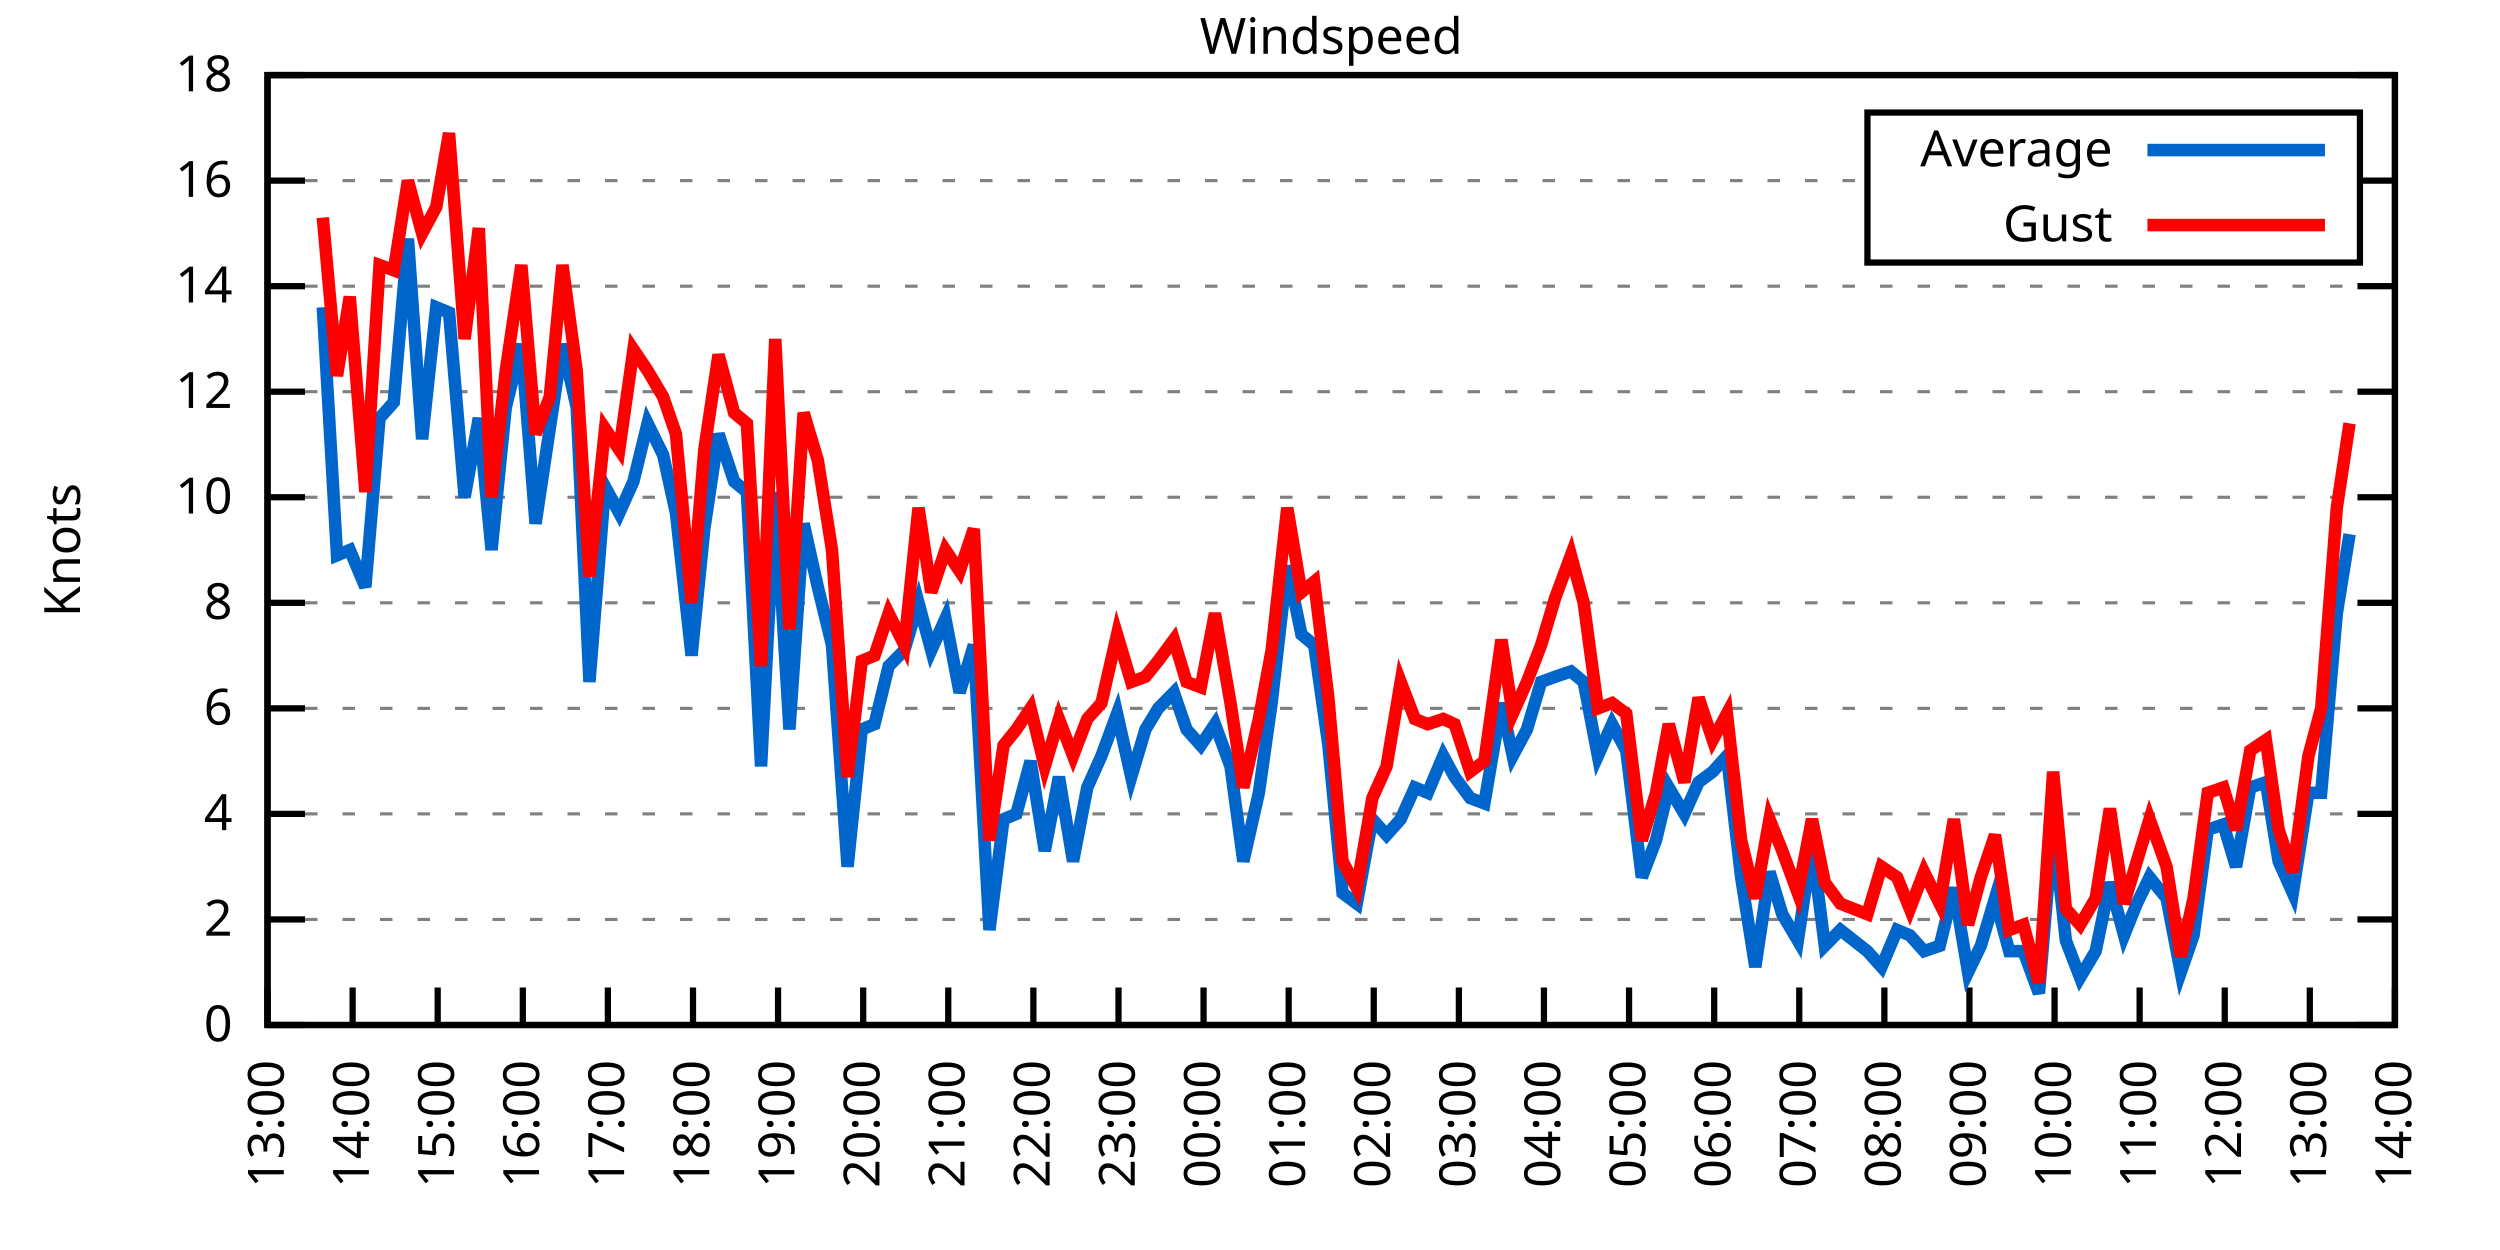
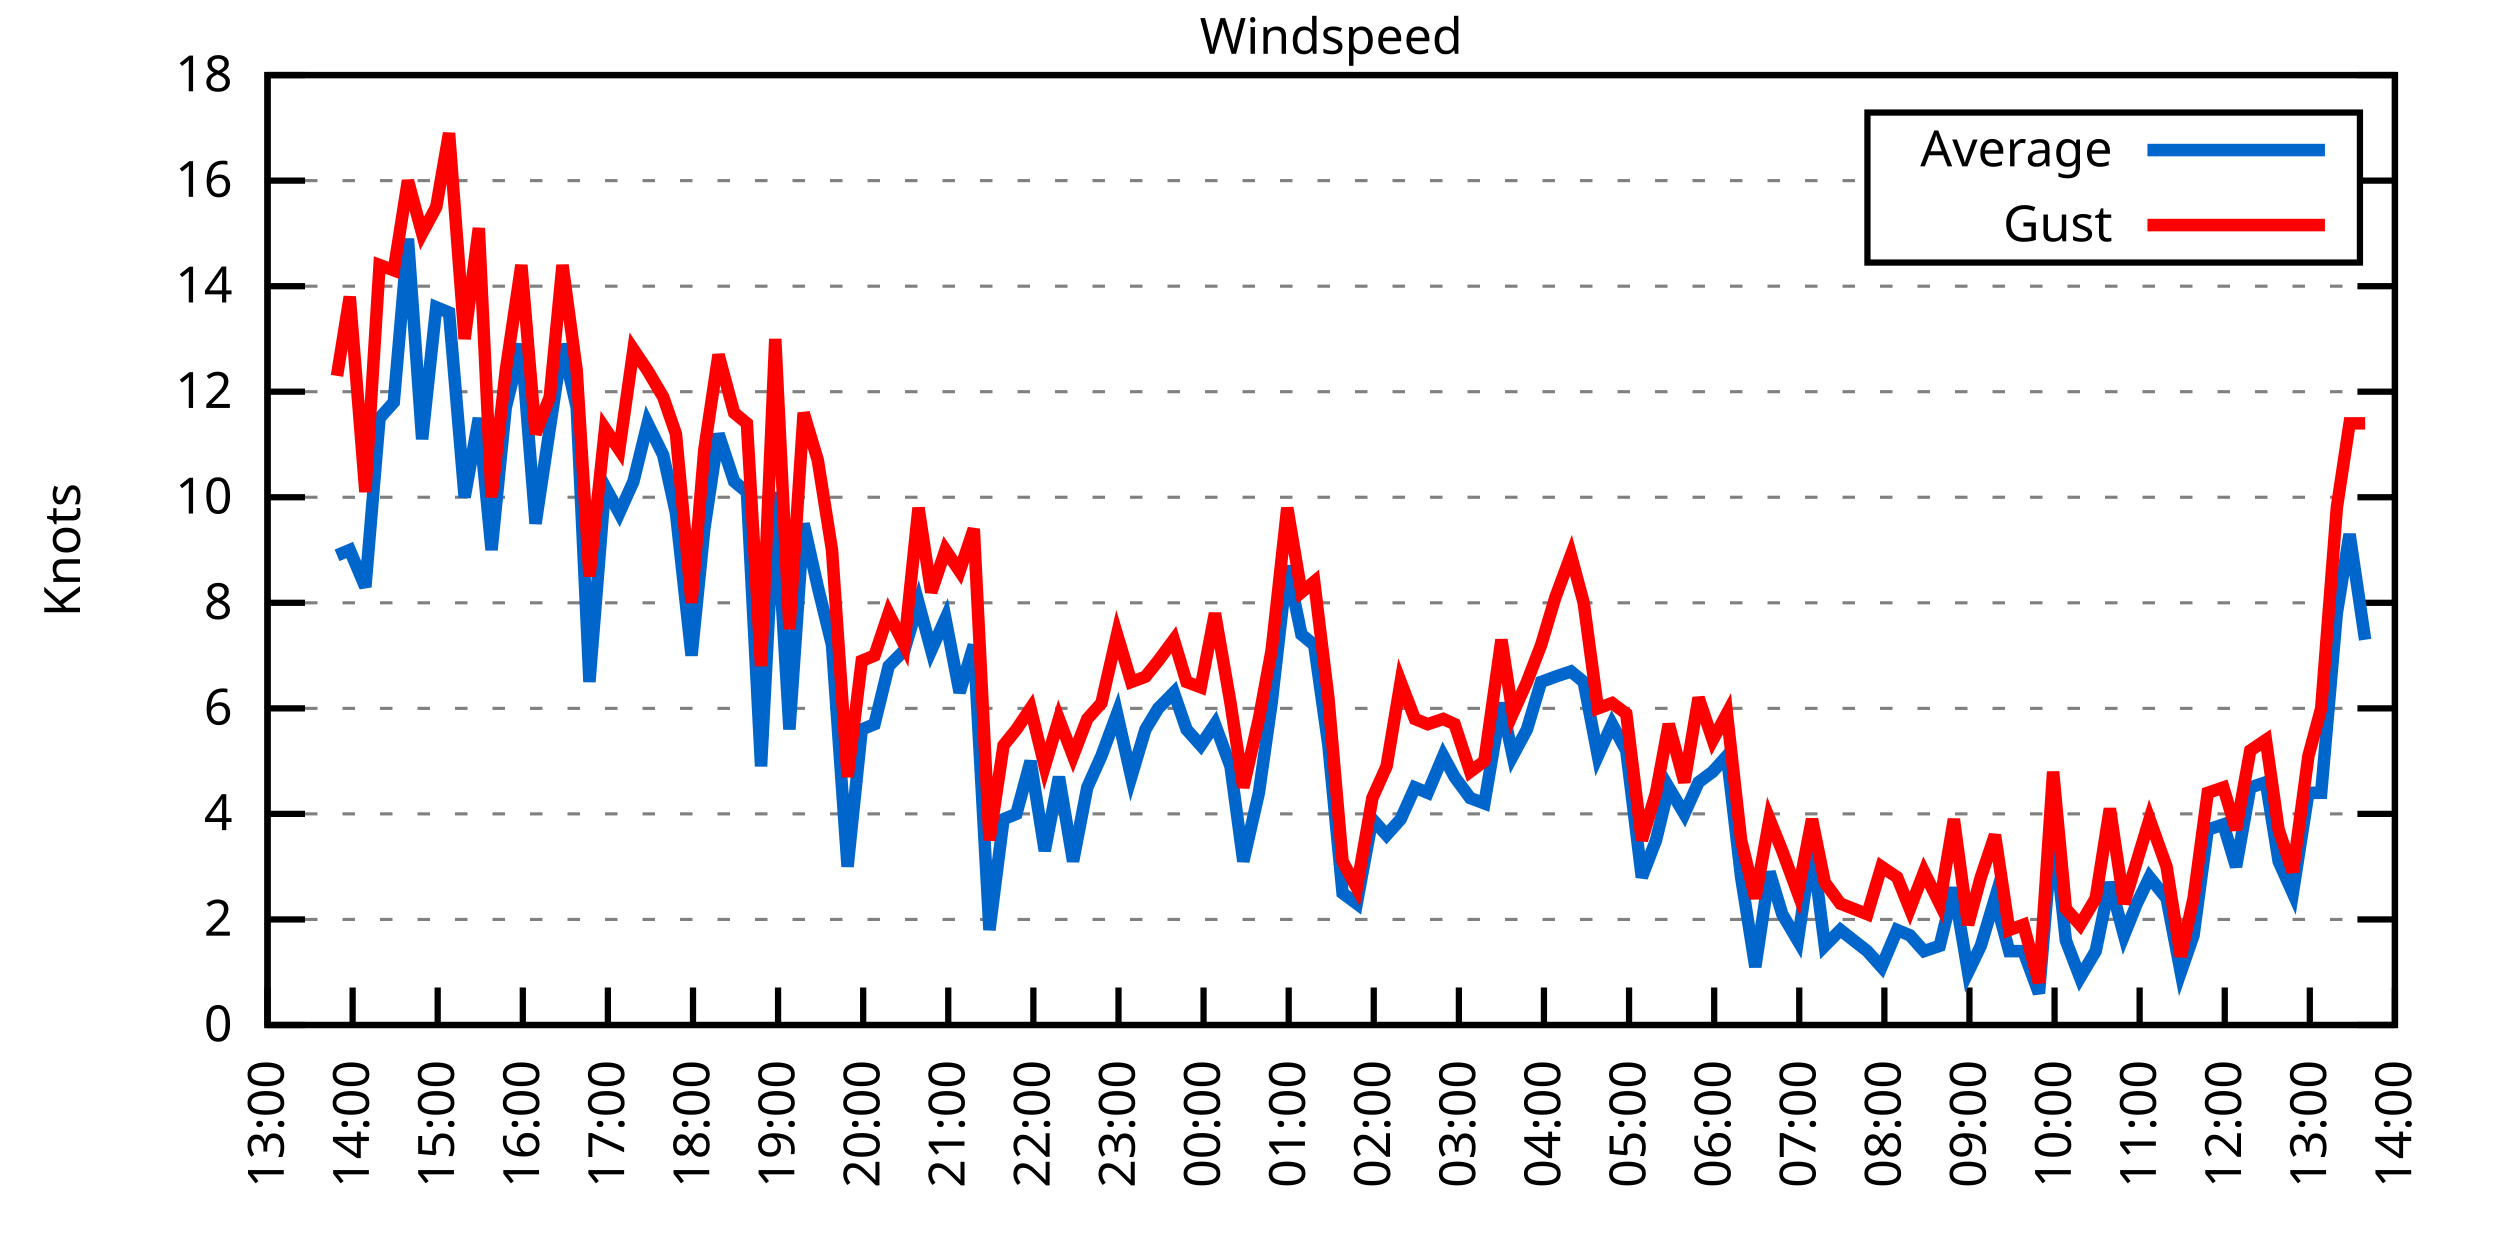
<svg xmlns="http://www.w3.org/2000/svg" xmlns:xlink="http://www.w3.org/1999/xlink" width="400" height="200" viewBox="0 0 400 200">
  <g id="gnuplot_canvas">
    <rect x="0" y="0" width="400" height="200" fill="none" />
    <defs>
      <circle id="gpDot" r="0.5" stroke-width="0.5" stroke="currentColor" />
      <path id="gpPt0" stroke-width="0.333" stroke="currentColor" d="M-1,0 h2 M0,-1 v2" />
      <path id="gpPt1" stroke-width="0.333" stroke="currentColor" d="M-1,-1 L1,1 M1,-1 L-1,1" />
      <path id="gpPt2" stroke-width="0.333" stroke="currentColor" d="M-1,0 L1,0 M0,-1 L0,1 M-1,-1 L1,1 M-1,1 L1,-1" />
      <rect id="gpPt3" stroke-width="0.333" stroke="currentColor" x="-1" y="-1" width="2" height="2" />
      <rect id="gpPt4" stroke-width="0.333" stroke="currentColor" fill="currentColor" x="-1" y="-1" width="2" height="2" />
      <circle id="gpPt5" stroke-width="0.333" stroke="currentColor" cx="0" cy="0" r="1" />
      <use xlink:href="#gpPt5" id="gpPt6" fill="currentColor" stroke="none" />
      <path id="gpPt7" stroke-width="0.333" stroke="currentColor" d="M0,-1.33 L-1.33,0.67 L1.33,0.67 z" />
      <use xlink:href="#gpPt7" id="gpPt8" fill="currentColor" stroke="none" />
      <use xlink:href="#gpPt7" id="gpPt9" stroke="currentColor" transform="rotate(180)" />
      <use xlink:href="#gpPt9" id="gpPt10" fill="currentColor" stroke="none" />
      <use xlink:href="#gpPt3" id="gpPt11" stroke="currentColor" transform="rotate(45)" />
      <use xlink:href="#gpPt11" id="gpPt12" fill="currentColor" stroke="none" />
      <path id="gpPt13" stroke-width="0.333" stroke="currentColor" d="M0,1.330 L1.265,0.411 L0.782,-1.067 L-0.782,-1.076 L-1.265,0.411 z" />
      <use xlink:href="#gpPt13" id="gpPt14" fill="currentColor" stroke="none" />
      <filter id="textbox" filterUnits="objectBoundingBox" x="0" y="0" height="1" width="1">
        <feFlood flood-color="white" flood-opacity="1" result="bgnd" />
        <feComposite in="SourceGraphic" in2="bgnd" operator="atop" />
      </filter>
      <filter id="greybox" filterUnits="objectBoundingBox" x="0" y="0" height="1" width="1">
        <feFlood flood-color="lightgrey" flood-opacity="1" result="grey" />
        <feComposite in="SourceGraphic" in2="grey" operator="atop" />
      </filter>
    </defs>
    <g fill="none" color="white" stroke="currentColor" stroke-width="1.00" stroke-linecap="butt" stroke-linejoin="miter">
</g>
    <g fill="none" color="black" stroke="currentColor" stroke-width="1.00" stroke-linecap="butt" stroke-linejoin="miter">
      <g stroke="none" shape-rendering="crispEdges">
        <polygon fill="rgb(255, 255, 255)" points="42.80,164.00 383.18,164.00 383.18,12.02 42.80,12.02 " />
      </g>
    </g>
    <g fill="none" color="black" stroke="currentColor" stroke-width="1.00" stroke-linecap="butt" stroke-linejoin="miter">
</g>
    <g fill="none" color="black" stroke="black" stroke-width="0.50" stroke-linecap="butt" stroke-linejoin="miter">
</g>
    <g fill="none" color="gray" stroke="currentColor" stroke-width="0.50" stroke-linecap="butt" stroke-linejoin="miter">
      <path stroke="gray" stroke-dasharray="2,4" class="gridline" d="M42.80,164.00 L383.19,164.00  " />
    </g>
    <g fill="none" color="gray" stroke="gray" stroke-width="1.00" stroke-linecap="butt" stroke-linejoin="miter">
</g>
    <g fill="none" color="black" stroke="currentColor" stroke-width="1.00" stroke-linecap="butt" stroke-linejoin="miter">
      <path stroke="black" d="M42.80,164.00 L48.80,164.00 M383.19,164.00 L377.19,164.00  " />
      <g transform="translate(37.20,166.60)" stroke="none" fill="black" font-family="Sans" font-size="8.00" text-anchor="end">
        <text>
          <tspan font-family="Sans"> 0</tspan>
        </text>
      </g>
    </g>
    <g fill="none" color="black" stroke="currentColor" stroke-width="1.00" stroke-linecap="butt" stroke-linejoin="miter">
</g>
    <g fill="none" color="black" stroke="black" stroke-width="0.50" stroke-linecap="butt" stroke-linejoin="miter">
</g>
    <g fill="none" color="gray" stroke="currentColor" stroke-width="0.50" stroke-linecap="butt" stroke-linejoin="miter">
      <path stroke="gray" stroke-dasharray="2,4" class="gridline" d="M42.80,147.11 L383.19,147.11  " />
    </g>
    <g fill="none" color="gray" stroke="gray" stroke-width="1.00" stroke-linecap="butt" stroke-linejoin="miter">
</g>
    <g fill="none" color="black" stroke="currentColor" stroke-width="1.00" stroke-linecap="butt" stroke-linejoin="miter">
      <path stroke="black" d="M42.80,147.11 L48.80,147.11 M383.19,147.11 L377.19,147.11  " />
      <g transform="translate(37.20,149.71)" stroke="none" fill="black" font-family="Sans" font-size="8.00" text-anchor="end">
        <text>
          <tspan font-family="Sans"> 2</tspan>
        </text>
      </g>
    </g>
    <g fill="none" color="black" stroke="currentColor" stroke-width="1.00" stroke-linecap="butt" stroke-linejoin="miter">
</g>
    <g fill="none" color="black" stroke="black" stroke-width="0.50" stroke-linecap="butt" stroke-linejoin="miter">
</g>
    <g fill="none" color="gray" stroke="currentColor" stroke-width="0.50" stroke-linecap="butt" stroke-linejoin="miter">
      <path stroke="gray" stroke-dasharray="2,4" class="gridline" d="M42.80,130.22 L383.19,130.22  " />
    </g>
    <g fill="none" color="gray" stroke="gray" stroke-width="1.00" stroke-linecap="butt" stroke-linejoin="miter">
</g>
    <g fill="none" color="black" stroke="currentColor" stroke-width="1.00" stroke-linecap="butt" stroke-linejoin="miter">
      <path stroke="black" d="M42.80,130.22 L48.80,130.22 M383.19,130.22 L377.19,130.22  " />
      <g transform="translate(37.20,132.82)" stroke="none" fill="black" font-family="Sans" font-size="8.00" text-anchor="end">
        <text>
          <tspan font-family="Sans"> 4</tspan>
        </text>
      </g>
    </g>
    <g fill="none" color="black" stroke="currentColor" stroke-width="1.00" stroke-linecap="butt" stroke-linejoin="miter">
</g>
    <g fill="none" color="black" stroke="black" stroke-width="0.50" stroke-linecap="butt" stroke-linejoin="miter">
</g>
    <g fill="none" color="gray" stroke="currentColor" stroke-width="0.50" stroke-linecap="butt" stroke-linejoin="miter">
      <path stroke="gray" stroke-dasharray="2,4" class="gridline" d="M42.80,113.34 L383.19,113.34  " />
    </g>
    <g fill="none" color="gray" stroke="gray" stroke-width="1.00" stroke-linecap="butt" stroke-linejoin="miter">
</g>
    <g fill="none" color="black" stroke="currentColor" stroke-width="1.00" stroke-linecap="butt" stroke-linejoin="miter">
      <path stroke="black" d="M42.80,113.34 L48.80,113.34 M383.19,113.34 L377.19,113.34  " />
      <g transform="translate(37.20,115.94)" stroke="none" fill="black" font-family="Sans" font-size="8.00" text-anchor="end">
        <text>
          <tspan font-family="Sans"> 6</tspan>
        </text>
      </g>
    </g>
    <g fill="none" color="black" stroke="currentColor" stroke-width="1.00" stroke-linecap="butt" stroke-linejoin="miter">
</g>
    <g fill="none" color="black" stroke="black" stroke-width="0.50" stroke-linecap="butt" stroke-linejoin="miter">
</g>
    <g fill="none" color="gray" stroke="currentColor" stroke-width="0.50" stroke-linecap="butt" stroke-linejoin="miter">
      <path stroke="gray" stroke-dasharray="2,4" class="gridline" d="M42.80,96.45 L383.19,96.45  " />
    </g>
    <g fill="none" color="gray" stroke="gray" stroke-width="1.00" stroke-linecap="butt" stroke-linejoin="miter">
</g>
    <g fill="none" color="black" stroke="currentColor" stroke-width="1.00" stroke-linecap="butt" stroke-linejoin="miter">
      <path stroke="black" d="M42.80,96.45 L48.80,96.45 M383.19,96.45 L377.19,96.45  " />
      <g transform="translate(37.20,99.05)" stroke="none" fill="black" font-family="Sans" font-size="8.00" text-anchor="end">
        <text>
          <tspan font-family="Sans"> 8</tspan>
        </text>
      </g>
    </g>
    <g fill="none" color="black" stroke="currentColor" stroke-width="1.00" stroke-linecap="butt" stroke-linejoin="miter">
</g>
    <g fill="none" color="black" stroke="black" stroke-width="0.50" stroke-linecap="butt" stroke-linejoin="miter">
</g>
    <g fill="none" color="gray" stroke="currentColor" stroke-width="0.50" stroke-linecap="butt" stroke-linejoin="miter">
      <path stroke="gray" stroke-dasharray="2,4" class="gridline" d="M42.80,79.56 L383.19,79.56  " />
    </g>
    <g fill="none" color="gray" stroke="gray" stroke-width="1.00" stroke-linecap="butt" stroke-linejoin="miter">
</g>
    <g fill="none" color="black" stroke="currentColor" stroke-width="1.00" stroke-linecap="butt" stroke-linejoin="miter">
      <path stroke="black" d="M42.80,79.56 L48.80,79.56 M383.19,79.56 L377.19,79.56  " />
      <g transform="translate(37.20,82.16)" stroke="none" fill="black" font-family="Sans" font-size="8.00" text-anchor="end">
        <text>
          <tspan font-family="Sans"> 10</tspan>
        </text>
      </g>
    </g>
    <g fill="none" color="black" stroke="currentColor" stroke-width="1.00" stroke-linecap="butt" stroke-linejoin="miter">
</g>
    <g fill="none" color="black" stroke="black" stroke-width="0.50" stroke-linecap="butt" stroke-linejoin="miter">
</g>
    <g fill="none" color="gray" stroke="currentColor" stroke-width="0.50" stroke-linecap="butt" stroke-linejoin="miter">
      <path stroke="gray" stroke-dasharray="2,4" class="gridline" d="M42.80,62.67 L383.19,62.67  " />
    </g>
    <g fill="none" color="gray" stroke="gray" stroke-width="1.00" stroke-linecap="butt" stroke-linejoin="miter">
</g>
    <g fill="none" color="black" stroke="currentColor" stroke-width="1.00" stroke-linecap="butt" stroke-linejoin="miter">
      <path stroke="black" d="M42.80,62.67 L48.80,62.67 M383.19,62.67 L377.19,62.67  " />
      <g transform="translate(37.20,65.27)" stroke="none" fill="black" font-family="Sans" font-size="8.00" text-anchor="end">
        <text>
          <tspan font-family="Sans"> 12</tspan>
        </text>
      </g>
    </g>
    <g fill="none" color="black" stroke="currentColor" stroke-width="1.00" stroke-linecap="butt" stroke-linejoin="miter">
</g>
    <g fill="none" color="black" stroke="black" stroke-width="0.50" stroke-linecap="butt" stroke-linejoin="miter">
</g>
    <g fill="none" color="gray" stroke="currentColor" stroke-width="0.50" stroke-linecap="butt" stroke-linejoin="miter">
      <path stroke="gray" stroke-dasharray="2,4" class="gridline" d="M42.80,45.79 L383.19,45.79  " />
    </g>
    <g fill="none" color="gray" stroke="gray" stroke-width="1.00" stroke-linecap="butt" stroke-linejoin="miter">
</g>
    <g fill="none" color="black" stroke="currentColor" stroke-width="1.00" stroke-linecap="butt" stroke-linejoin="miter">
      <path stroke="black" d="M42.80,45.79 L48.80,45.79 M383.19,45.79 L377.19,45.79  " />
      <g transform="translate(37.20,48.39)" stroke="none" fill="black" font-family="Sans" font-size="8.00" text-anchor="end">
        <text>
          <tspan font-family="Sans"> 14</tspan>
        </text>
      </g>
    </g>
    <g fill="none" color="black" stroke="currentColor" stroke-width="1.00" stroke-linecap="butt" stroke-linejoin="miter">
</g>
    <g fill="none" color="black" stroke="black" stroke-width="0.50" stroke-linecap="butt" stroke-linejoin="miter">
</g>
    <g fill="none" color="gray" stroke="currentColor" stroke-width="0.50" stroke-linecap="butt" stroke-linejoin="miter">
      <path stroke="gray" stroke-dasharray="2,4" class="gridline" d="M42.80,28.90 L298.79,28.90 M377.59,28.90 L383.19,28.90  " />
    </g>
    <g fill="none" color="gray" stroke="gray" stroke-width="1.00" stroke-linecap="butt" stroke-linejoin="miter">
</g>
    <g fill="none" color="black" stroke="currentColor" stroke-width="1.00" stroke-linecap="butt" stroke-linejoin="miter">
      <path stroke="black" d="M42.80,28.90 L48.80,28.90 M383.19,28.90 L377.19,28.90  " />
      <g transform="translate(37.20,31.50)" stroke="none" fill="black" font-family="Sans" font-size="8.00" text-anchor="end">
        <text>
          <tspan font-family="Sans"> 16</tspan>
        </text>
      </g>
    </g>
    <g fill="none" color="black" stroke="currentColor" stroke-width="1.00" stroke-linecap="butt" stroke-linejoin="miter">
</g>
    <g fill="none" color="black" stroke="black" stroke-width="0.50" stroke-linecap="butt" stroke-linejoin="miter">
</g>
    <g fill="none" color="gray" stroke="currentColor" stroke-width="0.50" stroke-linecap="butt" stroke-linejoin="miter">
      <path stroke="gray" stroke-dasharray="2,4" class="gridline" d="M42.80,12.01 L383.19,12.01  " />
    </g>
    <g fill="none" color="gray" stroke="gray" stroke-width="1.00" stroke-linecap="butt" stroke-linejoin="miter">
</g>
    <g fill="none" color="black" stroke="currentColor" stroke-width="1.00" stroke-linecap="butt" stroke-linejoin="miter">
      <path stroke="black" d="M42.80,12.01 L48.80,12.01 M383.19,12.01 L377.19,12.01  " />
      <g transform="translate(37.20,14.61)" stroke="none" fill="black" font-family="Sans" font-size="8.00" text-anchor="end">
        <text>
          <tspan font-family="Sans"> 18</tspan>
        </text>
      </g>
    </g>
    <g fill="none" color="black" stroke="currentColor" stroke-width="1.00" stroke-linecap="butt" stroke-linejoin="miter">
      <path stroke="black" d="M42.80,164.00 L42.80,158.00  " />
      <g transform="translate(45.40,169.60) rotate(270.00)" stroke="none" fill="black" font-family="Sans" font-size="8.00" text-anchor="end">
        <text>
          <tspan font-family="Sans">13:00</tspan>
        </text>
      </g>
    </g>
    <g fill="none" color="black" stroke="currentColor" stroke-width="1.00" stroke-linecap="butt" stroke-linejoin="miter">
      <path stroke="black" d="M56.42,164.00 L56.42,158.00  " />
      <g transform="translate(59.02,169.60) rotate(270.00)" stroke="none" fill="black" font-family="Sans" font-size="8.00" text-anchor="end">
        <text>
          <tspan font-family="Sans">14:00</tspan>
        </text>
      </g>
    </g>
    <g fill="none" color="black" stroke="currentColor" stroke-width="1.00" stroke-linecap="butt" stroke-linejoin="miter">
      <path stroke="black" d="M70.03,164.00 L70.03,158.00  " />
      <g transform="translate(72.63,169.60) rotate(270.00)" stroke="none" fill="black" font-family="Sans" font-size="8.00" text-anchor="end">
        <text>
          <tspan font-family="Sans">15:00</tspan>
        </text>
      </g>
    </g>
    <g fill="none" color="black" stroke="currentColor" stroke-width="1.00" stroke-linecap="butt" stroke-linejoin="miter">
      <path stroke="black" d="M83.65,164.00 L83.65,158.00  " />
      <g transform="translate(86.25,169.60) rotate(270.00)" stroke="none" fill="black" font-family="Sans" font-size="8.00" text-anchor="end">
        <text>
          <tspan font-family="Sans">16:00</tspan>
        </text>
      </g>
    </g>
    <g fill="none" color="black" stroke="currentColor" stroke-width="1.00" stroke-linecap="butt" stroke-linejoin="miter">
      <path stroke="black" d="M97.26,164.00 L97.26,158.00  " />
      <g transform="translate(99.86,169.60) rotate(270.00)" stroke="none" fill="black" font-family="Sans" font-size="8.00" text-anchor="end">
        <text>
          <tspan font-family="Sans">17:00</tspan>
        </text>
      </g>
    </g>
    <g fill="none" color="black" stroke="currentColor" stroke-width="1.00" stroke-linecap="butt" stroke-linejoin="miter">
      <path stroke="black" d="M110.88,164.00 L110.88,158.00  " />
      <g transform="translate(113.48,169.60) rotate(270.00)" stroke="none" fill="black" font-family="Sans" font-size="8.00" text-anchor="end">
        <text>
          <tspan font-family="Sans">18:00</tspan>
        </text>
      </g>
    </g>
    <g fill="none" color="black" stroke="currentColor" stroke-width="1.00" stroke-linecap="butt" stroke-linejoin="miter">
      <path stroke="black" d="M124.49,164.00 L124.49,158.00  " />
      <g transform="translate(127.09,169.60) rotate(270.00)" stroke="none" fill="black" font-family="Sans" font-size="8.00" text-anchor="end">
        <text>
          <tspan font-family="Sans">19:00</tspan>
        </text>
      </g>
    </g>
    <g fill="none" color="black" stroke="currentColor" stroke-width="1.00" stroke-linecap="butt" stroke-linejoin="miter">
      <path stroke="black" d="M138.11,164.00 L138.11,158.00  " />
      <g transform="translate(140.71,169.60) rotate(270.00)" stroke="none" fill="black" font-family="Sans" font-size="8.00" text-anchor="end">
        <text>
          <tspan font-family="Sans">20:00</tspan>
        </text>
      </g>
    </g>
    <g fill="none" color="black" stroke="currentColor" stroke-width="1.00" stroke-linecap="butt" stroke-linejoin="miter">
      <path stroke="black" d="M151.72,164.00 L151.72,158.00  " />
      <g transform="translate(154.32,169.60) rotate(270.00)" stroke="none" fill="black" font-family="Sans" font-size="8.00" text-anchor="end">
        <text>
          <tspan font-family="Sans">21:00</tspan>
        </text>
      </g>
    </g>
    <g fill="none" color="black" stroke="currentColor" stroke-width="1.00" stroke-linecap="butt" stroke-linejoin="miter">
      <path stroke="black" d="M165.34,164.00 L165.34,158.00  " />
      <g transform="translate(167.94,169.60) rotate(270.00)" stroke="none" fill="black" font-family="Sans" font-size="8.00" text-anchor="end">
        <text>
          <tspan font-family="Sans">22:00</tspan>
        </text>
      </g>
    </g>
    <g fill="none" color="black" stroke="currentColor" stroke-width="1.00" stroke-linecap="butt" stroke-linejoin="miter">
      <path stroke="black" d="M178.96,164.00 L178.96,158.00  " />
      <g transform="translate(181.56,169.60) rotate(270.00)" stroke="none" fill="black" font-family="Sans" font-size="8.00" text-anchor="end">
        <text>
          <tspan font-family="Sans">23:00</tspan>
        </text>
      </g>
    </g>
    <g fill="none" color="black" stroke="currentColor" stroke-width="1.00" stroke-linecap="butt" stroke-linejoin="miter">
      <path stroke="black" d="M192.57,164.00 L192.57,158.00  " />
      <g transform="translate(195.17,169.60) rotate(270.00)" stroke="none" fill="black" font-family="Sans" font-size="8.00" text-anchor="end">
        <text>
          <tspan font-family="Sans">00:00</tspan>
        </text>
      </g>
    </g>
    <g fill="none" color="black" stroke="currentColor" stroke-width="1.00" stroke-linecap="butt" stroke-linejoin="miter">
      <path stroke="black" d="M206.19,164.00 L206.19,158.00  " />
      <g transform="translate(208.79,169.60) rotate(270.00)" stroke="none" fill="black" font-family="Sans" font-size="8.00" text-anchor="end">
        <text>
          <tspan font-family="Sans">01:00</tspan>
        </text>
      </g>
    </g>
    <g fill="none" color="black" stroke="currentColor" stroke-width="1.00" stroke-linecap="butt" stroke-linejoin="miter">
      <path stroke="black" d="M219.80,164.00 L219.80,158.00  " />
      <g transform="translate(222.40,169.60) rotate(270.00)" stroke="none" fill="black" font-family="Sans" font-size="8.00" text-anchor="end">
        <text>
          <tspan font-family="Sans">02:00</tspan>
        </text>
      </g>
    </g>
    <g fill="none" color="black" stroke="currentColor" stroke-width="1.00" stroke-linecap="butt" stroke-linejoin="miter">
      <path stroke="black" d="M233.42,164.00 L233.42,158.00  " />
      <g transform="translate(236.02,169.60) rotate(270.00)" stroke="none" fill="black" font-family="Sans" font-size="8.00" text-anchor="end">
        <text>
          <tspan font-family="Sans">03:00</tspan>
        </text>
      </g>
    </g>
    <g fill="none" color="black" stroke="currentColor" stroke-width="1.00" stroke-linecap="butt" stroke-linejoin="miter">
      <path stroke="black" d="M247.03,164.00 L247.03,158.00  " />
      <g transform="translate(249.63,169.60) rotate(270.00)" stroke="none" fill="black" font-family="Sans" font-size="8.00" text-anchor="end">
        <text>
          <tspan font-family="Sans">04:00</tspan>
        </text>
      </g>
    </g>
    <g fill="none" color="black" stroke="currentColor" stroke-width="1.00" stroke-linecap="butt" stroke-linejoin="miter">
      <path stroke="black" d="M260.65,164.00 L260.65,158.00  " />
      <g transform="translate(263.25,169.60) rotate(270.00)" stroke="none" fill="black" font-family="Sans" font-size="8.00" text-anchor="end">
        <text>
          <tspan font-family="Sans">05:00</tspan>
        </text>
      </g>
    </g>
    <g fill="none" color="black" stroke="currentColor" stroke-width="1.00" stroke-linecap="butt" stroke-linejoin="miter">
      <path stroke="black" d="M274.27,164.00 L274.27,158.00  " />
      <g transform="translate(276.87,169.60) rotate(270.00)" stroke="none" fill="black" font-family="Sans" font-size="8.00" text-anchor="end">
        <text>
          <tspan font-family="Sans">06:00</tspan>
        </text>
      </g>
    </g>
    <g fill="none" color="black" stroke="currentColor" stroke-width="1.00" stroke-linecap="butt" stroke-linejoin="miter">
      <path stroke="black" d="M287.88,164.00 L287.88,158.00  " />
      <g transform="translate(290.48,169.60) rotate(270.00)" stroke="none" fill="black" font-family="Sans" font-size="8.00" text-anchor="end">
        <text>
          <tspan font-family="Sans">07:00</tspan>
        </text>
      </g>
    </g>
    <g fill="none" color="black" stroke="currentColor" stroke-width="1.00" stroke-linecap="butt" stroke-linejoin="miter">
      <path stroke="black" d="M301.50,164.00 L301.50,158.00  " />
      <g transform="translate(304.10,169.60) rotate(270.00)" stroke="none" fill="black" font-family="Sans" font-size="8.00" text-anchor="end">
        <text>
          <tspan font-family="Sans">08:00</tspan>
        </text>
      </g>
    </g>
    <g fill="none" color="black" stroke="currentColor" stroke-width="1.00" stroke-linecap="butt" stroke-linejoin="miter">
      <path stroke="black" d="M315.11,164.00 L315.11,158.00  " />
      <g transform="translate(317.71,169.60) rotate(270.00)" stroke="none" fill="black" font-family="Sans" font-size="8.00" text-anchor="end">
        <text>
          <tspan font-family="Sans">09:00</tspan>
        </text>
      </g>
    </g>
    <g fill="none" color="black" stroke="currentColor" stroke-width="1.00" stroke-linecap="butt" stroke-linejoin="miter">
      <path stroke="black" d="M328.73,164.00 L328.73,158.00  " />
      <g transform="translate(331.33,169.60) rotate(270.00)" stroke="none" fill="black" font-family="Sans" font-size="8.00" text-anchor="end">
        <text>
          <tspan font-family="Sans">10:00</tspan>
        </text>
      </g>
    </g>
    <g fill="none" color="black" stroke="currentColor" stroke-width="1.00" stroke-linecap="butt" stroke-linejoin="miter">
      <path stroke="black" d="M342.34,164.00 L342.34,158.00  " />
      <g transform="translate(344.94,169.60) rotate(270.00)" stroke="none" fill="black" font-family="Sans" font-size="8.00" text-anchor="end">
        <text>
          <tspan font-family="Sans">11:00</tspan>
        </text>
      </g>
    </g>
    <g fill="none" color="black" stroke="currentColor" stroke-width="1.00" stroke-linecap="butt" stroke-linejoin="miter">
      <path stroke="black" d="M355.96,164.00 L355.96,158.00  " />
      <g transform="translate(358.56,169.60) rotate(270.00)" stroke="none" fill="black" font-family="Sans" font-size="8.00" text-anchor="end">
        <text>
          <tspan font-family="Sans">12:00</tspan>
        </text>
      </g>
    </g>
    <g fill="none" color="black" stroke="currentColor" stroke-width="1.00" stroke-linecap="butt" stroke-linejoin="miter">
      <path stroke="black" d="M369.57,164.00 L369.57,158.00  " />
      <g transform="translate(372.17,169.60) rotate(270.00)" stroke="none" fill="black" font-family="Sans" font-size="8.00" text-anchor="end">
        <text>
          <tspan font-family="Sans">13:00</tspan>
        </text>
      </g>
    </g>
    <g fill="none" color="black" stroke="currentColor" stroke-width="1.00" stroke-linecap="butt" stroke-linejoin="miter">
      <path stroke="black" d="M383.19,164.00 L383.19,158.00  " />
      <g transform="translate(385.79,169.60) rotate(270.00)" stroke="none" fill="black" font-family="Sans" font-size="8.00" text-anchor="end">
        <text>
          <tspan font-family="Sans">14:00</tspan>
        </text>
      </g>
    </g>
    <g fill="none" color="black" stroke="currentColor" stroke-width="1.00" stroke-linecap="butt" stroke-linejoin="miter">
</g>
    <g fill="none" color="black" stroke="currentColor" stroke-width="1.00" stroke-linecap="butt" stroke-linejoin="miter">
      <path stroke="black" d="M42.80,12.01 L42.80,164.00 L383.19,164.00 L383.19,12.01 L42.80,12.01 Z  " />
    </g>
    <g fill="none" color="black" stroke="currentColor" stroke-width="1.00" stroke-linecap="butt" stroke-linejoin="miter">
</g>
    <g fill="none" color="black" stroke="currentColor" stroke-width="1.00" stroke-linecap="butt" stroke-linejoin="miter">
      <path stroke="black" d="M298.79,42.01 L298.79,18.01 L377.59,18.01 L377.59,42.01 L298.79,42.01 Z  " />
    </g>
    <g id="Windspeed_plot_1">
      <g fill="none" color="white" stroke="black" stroke-width="2.00" stroke-linecap="butt" stroke-linejoin="miter">
</g>
      <g fill="none" color="black" stroke="currentColor" stroke-width="2.00" stroke-linecap="butt" stroke-linejoin="miter">
        <g transform="translate(337.99,26.61)" stroke="none" fill="black" font-family="Sans" font-size="8.00" text-anchor="end">
          <text>
            <tspan font-family="Sans">Average</tspan>
          </text>
        </g>
      </g>
      <g fill="none" color="black" stroke="currentColor" stroke-width="2.00" stroke-linecap="butt" stroke-linejoin="miter">
-         <path stroke="rgb(  0, 102, 204)" d="M343.59,24.01 L371.99,24.01 M51.65,49.16 L53.92,88.85 L55.96,88.00 L58.46,93.92 L60.73,66.90 L63.00,64.36   L65.27,38.19 L67.54,70.27 L69.80,49.16 L71.85,50.01 L74.34,79.56 L76.61,66.90 L78.65,88.00 L80.92,65.21   L83.42,55.07 L85.69,83.78 L87.96,68.58 L90.00,55.07 L92.27,65.21 L94.31,109.11 L96.81,77.87 L99.08,82.09   L101.35,77.03 L103.62,67.74 L106.11,72.81 L108.15,82.09 L110.65,104.89 L112.69,84.63 L114.96,69.43 L117.46,77.03   L119.50,78.72 L121.77,122.62 L124.04,78.72 L126.31,116.71 L128.58,83.78 L130.85,93.92 L133.12,103.20 L135.61,138.67   L137.88,116.71 L139.92,115.87 L142.19,106.58 L144.69,104.05 L146.96,96.45 L149.00,104.05 L151.27,98.98 L153.54,110.80   L155.81,103.20 L158.31,148.80 L160.57,131.07 L162.62,130.22 L164.89,121.78 L167.16,136.14 L169.43,124.31 L171.69,137.82   L173.96,126.00 L176.23,120.94 L178.73,114.18 L181.00,124.31 L183.27,116.71 L185.31,113.34 L187.81,110.80 L189.85,116.71   L192.12,119.25 L194.39,115.87 L196.88,122.62 L198.93,137.82 L201.42,126.85 L203.46,112.49 L205.96,90.54 L208.23,101.52   L210.27,103.20 L212.54,119.25 L214.81,142.89 L217.08,144.58 L219.58,131.07 L221.85,133.60 L224.11,131.07 L226.38,126.00   L228.43,126.85 L230.92,120.94 L232.74,124.31 L235.23,127.69 L237.50,128.54 L240.23,112.49 L242.04,120.94 L244.31,116.71   L246.58,109.11 L248.85,108.27 L251.35,107.43 L253.39,109.11 L255.66,120.94 L257.93,115.87 L260.20,120.09 L262.69,140.36   L264.96,134.45 L267.00,126.00 L269.50,130.22 L271.77,125.16 L274.04,123.47 L276.31,120.94 L278.58,140.36 L280.85,154.71   L283.12,139.51 L285.16,146.27 L287.65,150.49 L289.92,135.29 L291.97,151.33 L294.46,148.80 L298.77,152.18 L301.04,154.71   L303.54,148.80 L305.58,149.65 L307.85,152.18 L310.35,151.33 L312.62,142.05 L314.89,155.56 L316.93,151.33 L319.20,143.73   L321.47,152.18 L323.74,152.18 L326.23,158.93 L328.50,131.91 L330.54,150.49 L332.81,156.40 L335.31,152.18 L337.58,141.20   L339.85,149.65 L341.89,144.58 L343.93,140.36 L346.65,143.73 L348.92,155.56 L350.97,149.65 L353.24,132.76 L355.73,131.91   L357.77,138.67 L360.04,126.00 L362.54,125.16 L364.58,137.82 L366.85,142.89 L369.35,126.85 L371.39,126.85 L373.89,98.14   L375.93,85.47  " />
+         <path stroke="rgb(  0, 102, 204)" d="M343.59,24.01 L371.99,24.01 M53.92,88.85 L55.96,88.00 L58.46,93.92 L60.73,66.90 L63.00,64.36 L65.27,38.19   L67.54,70.27 L69.80,49.16 L71.85,50.01 L74.34,79.56 L76.61,66.90 L78.65,88.00 L80.92,65.21 L83.42,55.07   L85.69,83.78 L87.96,68.58 L90.00,55.07 L92.27,65.21 L94.31,109.11 L96.81,77.87 L99.08,82.09 L101.35,77.03   L103.62,67.74 L106.11,72.81 L108.15,82.09 L110.65,104.89 L112.69,84.63 L114.96,69.43 L117.46,77.03 L119.50,78.72   L121.77,122.62 L124.04,78.72 L126.31,116.71 L128.58,83.78 L130.85,93.92 L133.12,103.20 L135.61,138.67 L137.88,116.71   L139.92,115.87 L142.19,106.58 L144.69,104.05 L146.96,96.45 L149.00,104.05 L151.27,98.98 L153.54,110.80 L155.81,103.20   L158.31,148.80 L160.57,131.07 L162.62,130.22 L164.89,121.78 L167.16,136.14 L169.43,124.31 L171.69,137.82 L173.96,126.00   L176.23,120.94 L178.73,114.18 L181.00,124.31 L183.27,116.71 L185.31,113.34 L187.81,110.80 L189.85,116.71 L192.12,119.25   L194.39,115.87 L196.88,122.62 L198.93,137.82 L201.42,126.85 L203.46,112.49 L205.96,90.54 L208.23,101.52 L210.27,103.20   L212.54,119.25 L214.81,142.89 L217.08,144.58 L219.58,131.07 L221.85,133.60 L224.11,131.07 L226.38,126.00 L228.43,126.85   L230.92,120.94 L232.74,124.31 L235.23,127.69 L237.50,128.54 L240.23,112.49 L242.04,120.94 L244.31,116.71 L246.58,109.11   L248.85,108.27 L251.35,107.43 L253.39,109.11 L255.66,120.94 L257.93,115.87 L260.20,120.09 L262.69,140.36 L264.96,134.45   L267.00,126.00 L269.50,130.22 L271.77,125.16 L274.04,123.47 L276.31,120.94 L278.58,140.36 L280.85,154.71 L283.12,139.51   L285.16,146.27 L287.65,150.49 L289.92,135.29 L291.97,151.33 L294.46,148.80 L298.77,152.18 L301.04,154.71 L303.54,148.80   L305.58,149.65 L307.85,152.18 L310.35,151.33 L312.62,142.05 L314.89,155.56 L316.93,151.33 L319.20,143.73 L321.47,152.18   L323.74,152.18 L326.23,158.93 L328.50,131.91 L330.54,150.49 L332.81,156.40 L335.31,152.18 L337.58,141.20 L339.85,149.65   L341.89,144.58 L343.93,140.36 L346.65,143.73 L348.92,155.56 L350.97,149.65 L353.24,132.76 L355.73,131.91 L357.77,138.67   L360.04,126.00 L362.54,125.16 L364.58,137.82 L366.85,142.89 L369.35,126.85 L371.39,126.85 L373.89,98.14 L375.93,85.47   L378.42,102.36  " />
      </g>
    </g>
    <g id="Windspeed_plot_2">
      <g fill="none" color="black" stroke="currentColor" stroke-width="2.00" stroke-linecap="butt" stroke-linejoin="miter">
        <g transform="translate(337.99,38.61)" stroke="none" fill="black" font-family="Sans" font-size="8.00" text-anchor="end">
          <text>
            <tspan font-family="Sans">Gust</tspan>
          </text>
        </g>
      </g>
      <g fill="none" color="black" stroke="currentColor" stroke-width="2.00" stroke-linecap="butt" stroke-linejoin="miter">
-         <path stroke="rgb(255,   0,   0)" d="M343.59,36.01 L371.99,36.01 M51.65,34.81 L53.92,60.14 L55.96,47.47 L58.46,78.72 L60.73,42.41 L63.00,43.25   L65.27,28.90 L67.54,37.34 L69.80,33.12 L71.85,21.30 L74.34,54.23 L76.61,36.50 L78.65,79.56 L80.92,59.30   L83.42,42.41 L85.69,69.43 L87.96,63.52 L90.00,42.41 L92.27,59.30 L94.31,92.23 L96.81,68.58 L99.08,71.96   L101.35,55.92 L103.62,59.30 L106.11,63.52 L108.15,69.43 L110.65,96.45 L112.69,71.96 L114.96,56.76 L117.46,66.05   L119.50,67.74 L121.77,106.58 L124.04,54.23 L126.31,100.67 L128.58,66.05 L130.85,73.65 L133.12,88.00 L135.61,124.31   L137.88,105.74 L139.92,104.89 L142.19,98.14 L144.69,103.20 L146.96,81.25 L149.00,94.76 L151.27,88.00 L153.54,91.38   L155.81,84.63 L158.31,134.45 L160.57,119.25 L162.62,116.71 L164.89,113.34 L167.16,122.62 L169.43,115.03 L171.69,120.94   L173.96,115.03 L176.23,112.49 L178.73,101.52 L181.00,109.11 L183.27,108.27 L185.31,105.74 L187.81,102.36 L189.85,109.11   L192.12,109.96 L194.39,98.14 L196.88,112.49 L198.93,126.00 L201.42,115.03 L203.46,104.05 L205.96,81.25 L208.23,94.76   L210.27,93.07 L212.54,111.65 L214.81,137.82 L217.08,142.05 L219.58,127.69 L221.85,122.62 L224.11,109.11 L226.38,115.03   L228.43,115.87 L230.92,115.03 L232.74,115.87 L235.23,123.47 L237.50,121.78 L240.23,102.36 L242.04,114.18 L244.31,109.11   L246.58,103.20 L248.85,95.60 L251.35,88.85 L253.39,96.45 L255.66,113.34 L257.93,112.49 L260.20,114.18 L262.69,134.45   L264.96,126.85 L267.00,115.87 L269.50,125.16 L271.77,111.65 L274.04,118.40 L276.31,114.18 L278.58,134.45 L280.85,143.73   L283.12,131.07 L285.16,136.14 L287.65,142.89 L289.92,131.07 L291.97,141.20 L294.46,144.58 L298.77,146.27 L301.04,138.67   L303.54,140.36 L305.58,145.42 L307.85,139.51 L310.35,144.58 L312.62,131.07 L314.89,147.96 L316.93,140.36 L319.20,133.60   L321.47,148.80 L323.74,147.96 L326.23,157.24 L328.50,123.47 L330.54,145.42 L332.81,147.96 L335.31,143.73 L337.58,129.38   L339.85,144.58 L341.89,137.82 L343.93,131.07 L346.65,138.67 L348.92,153.02 L350.97,143.73 L353.24,126.85 L355.73,126.00   L357.77,132.76 L360.04,120.09 L362.54,118.40 L364.58,132.76 L366.85,139.51 L369.35,120.94 L371.39,113.34 L373.89,81.25   L375.93,67.74  " />
+         <path stroke="rgb(255,   0,   0)" d="M343.59,36.01 L371.99,36.01 M53.92,60.14 L55.96,47.47 L58.46,78.72 L60.73,42.41 L63.00,43.25 L65.27,28.90   L67.54,37.34 L69.80,33.12 L71.85,21.30 L74.34,54.23 L76.61,36.50 L78.65,79.56 L80.92,59.30 L83.42,42.41   L85.69,69.43 L87.96,63.52 L90.00,42.41 L92.27,59.30 L94.31,92.23 L96.81,68.58 L99.08,71.96 L101.35,55.92   L103.62,59.30 L106.11,63.52 L108.15,69.43 L110.65,96.45 L112.69,71.96 L114.96,56.76 L117.46,66.05 L119.50,67.74   L121.77,106.58 L124.04,54.23 L126.31,100.67 L128.58,66.05 L130.85,73.65 L133.12,88.00 L135.61,124.31 L137.88,105.74   L139.92,104.89 L142.19,98.14 L144.69,103.20 L146.96,81.25 L149.00,94.76 L151.27,88.00 L153.54,91.38 L155.81,84.63   L158.31,134.45 L160.57,119.25 L162.62,116.71 L164.89,113.34 L167.16,122.62 L169.43,115.03 L171.69,120.94 L173.96,115.03   L176.23,112.49 L178.73,101.52 L181.00,109.11 L183.27,108.27 L185.31,105.74 L187.81,102.36 L189.85,109.11 L192.12,109.96   L194.39,98.14 L196.88,112.49 L198.93,126.00 L201.42,115.03 L203.46,104.05 L205.96,81.25 L208.23,94.76 L210.27,93.07   L212.54,111.65 L214.81,137.82 L217.08,142.05 L219.58,127.69 L221.85,122.62 L224.11,109.11 L226.38,115.03 L228.43,115.87   L230.92,115.03 L232.74,115.87 L235.23,123.47 L237.50,121.78 L240.23,102.36 L242.04,114.18 L244.31,109.11 L246.58,103.20   L248.85,95.60 L251.35,88.85 L253.39,96.45 L255.66,113.34 L257.93,112.49 L260.20,114.18 L262.69,134.45 L264.96,126.85   L267.00,115.87 L269.50,125.16 L271.77,111.65 L274.04,118.40 L276.31,114.18 L278.58,134.45 L280.85,143.73 L283.12,131.07   L285.16,136.14 L287.65,142.89 L289.92,131.07 L291.97,141.20 L294.46,144.58 L298.77,146.27 L301.04,138.67 L303.54,140.36   L305.58,145.42 L307.85,139.51 L310.35,144.58 L312.62,131.07 L314.89,147.96 L316.93,140.36 L319.20,133.60 L321.47,148.80   L323.74,147.96 L326.23,157.24 L328.50,123.47 L330.54,145.42 L332.81,147.96 L335.31,143.73 L337.58,129.38 L339.85,144.58   L341.89,137.82 L343.93,131.07 L346.65,138.67 L348.92,153.02 L350.97,143.73 L353.24,126.85 L355.73,126.00 L357.77,132.76   L360.04,120.09 L362.54,118.40 L364.58,132.76 L366.85,139.51 L369.35,120.94 L371.39,113.34 L373.89,81.25 L375.93,67.74   L378.42,67.74  " />
      </g>
    </g>
    <g fill="none" color="black" stroke="currentColor" stroke-width="2.00" stroke-linecap="butt" stroke-linejoin="miter">
</g>
    <g fill="none" color="black" stroke="black" stroke-width="1.00" stroke-linecap="butt" stroke-linejoin="miter">
</g>
    <g fill="none" color="black" stroke="currentColor" stroke-width="1.00" stroke-linecap="butt" stroke-linejoin="miter">
      <path stroke="black" d="M42.80,12.01 L42.80,164.00 L383.19,164.00 L383.19,12.01 L42.80,12.01 Z  " />
      <g transform="translate(12.80,88.01) rotate(270.00)" stroke="none" fill="black" font-family="Sans" font-size="8.00" text-anchor="middle">
        <text>
          <tspan font-family="Sans">Knots</tspan>
        </text>
      </g>
    </g>
    <g fill="none" color="black" stroke="currentColor" stroke-width="1.00" stroke-linecap="butt" stroke-linejoin="miter">
</g>
    <g fill="none" color="black" stroke="currentColor" stroke-width="1.00" stroke-linecap="butt" stroke-linejoin="miter">
      <g transform="translate(212.99,8.61)" stroke="none" fill="black" font-family="Sans" font-size="8.00" text-anchor="middle">
        <text>
          <tspan font-family="Sans">Windspeed</tspan>
        </text>
      </g>
    </g>
    <g fill="none" color="black" stroke="currentColor" stroke-width="1.00" stroke-linecap="butt" stroke-linejoin="miter">
</g>
  </g>
</svg>
